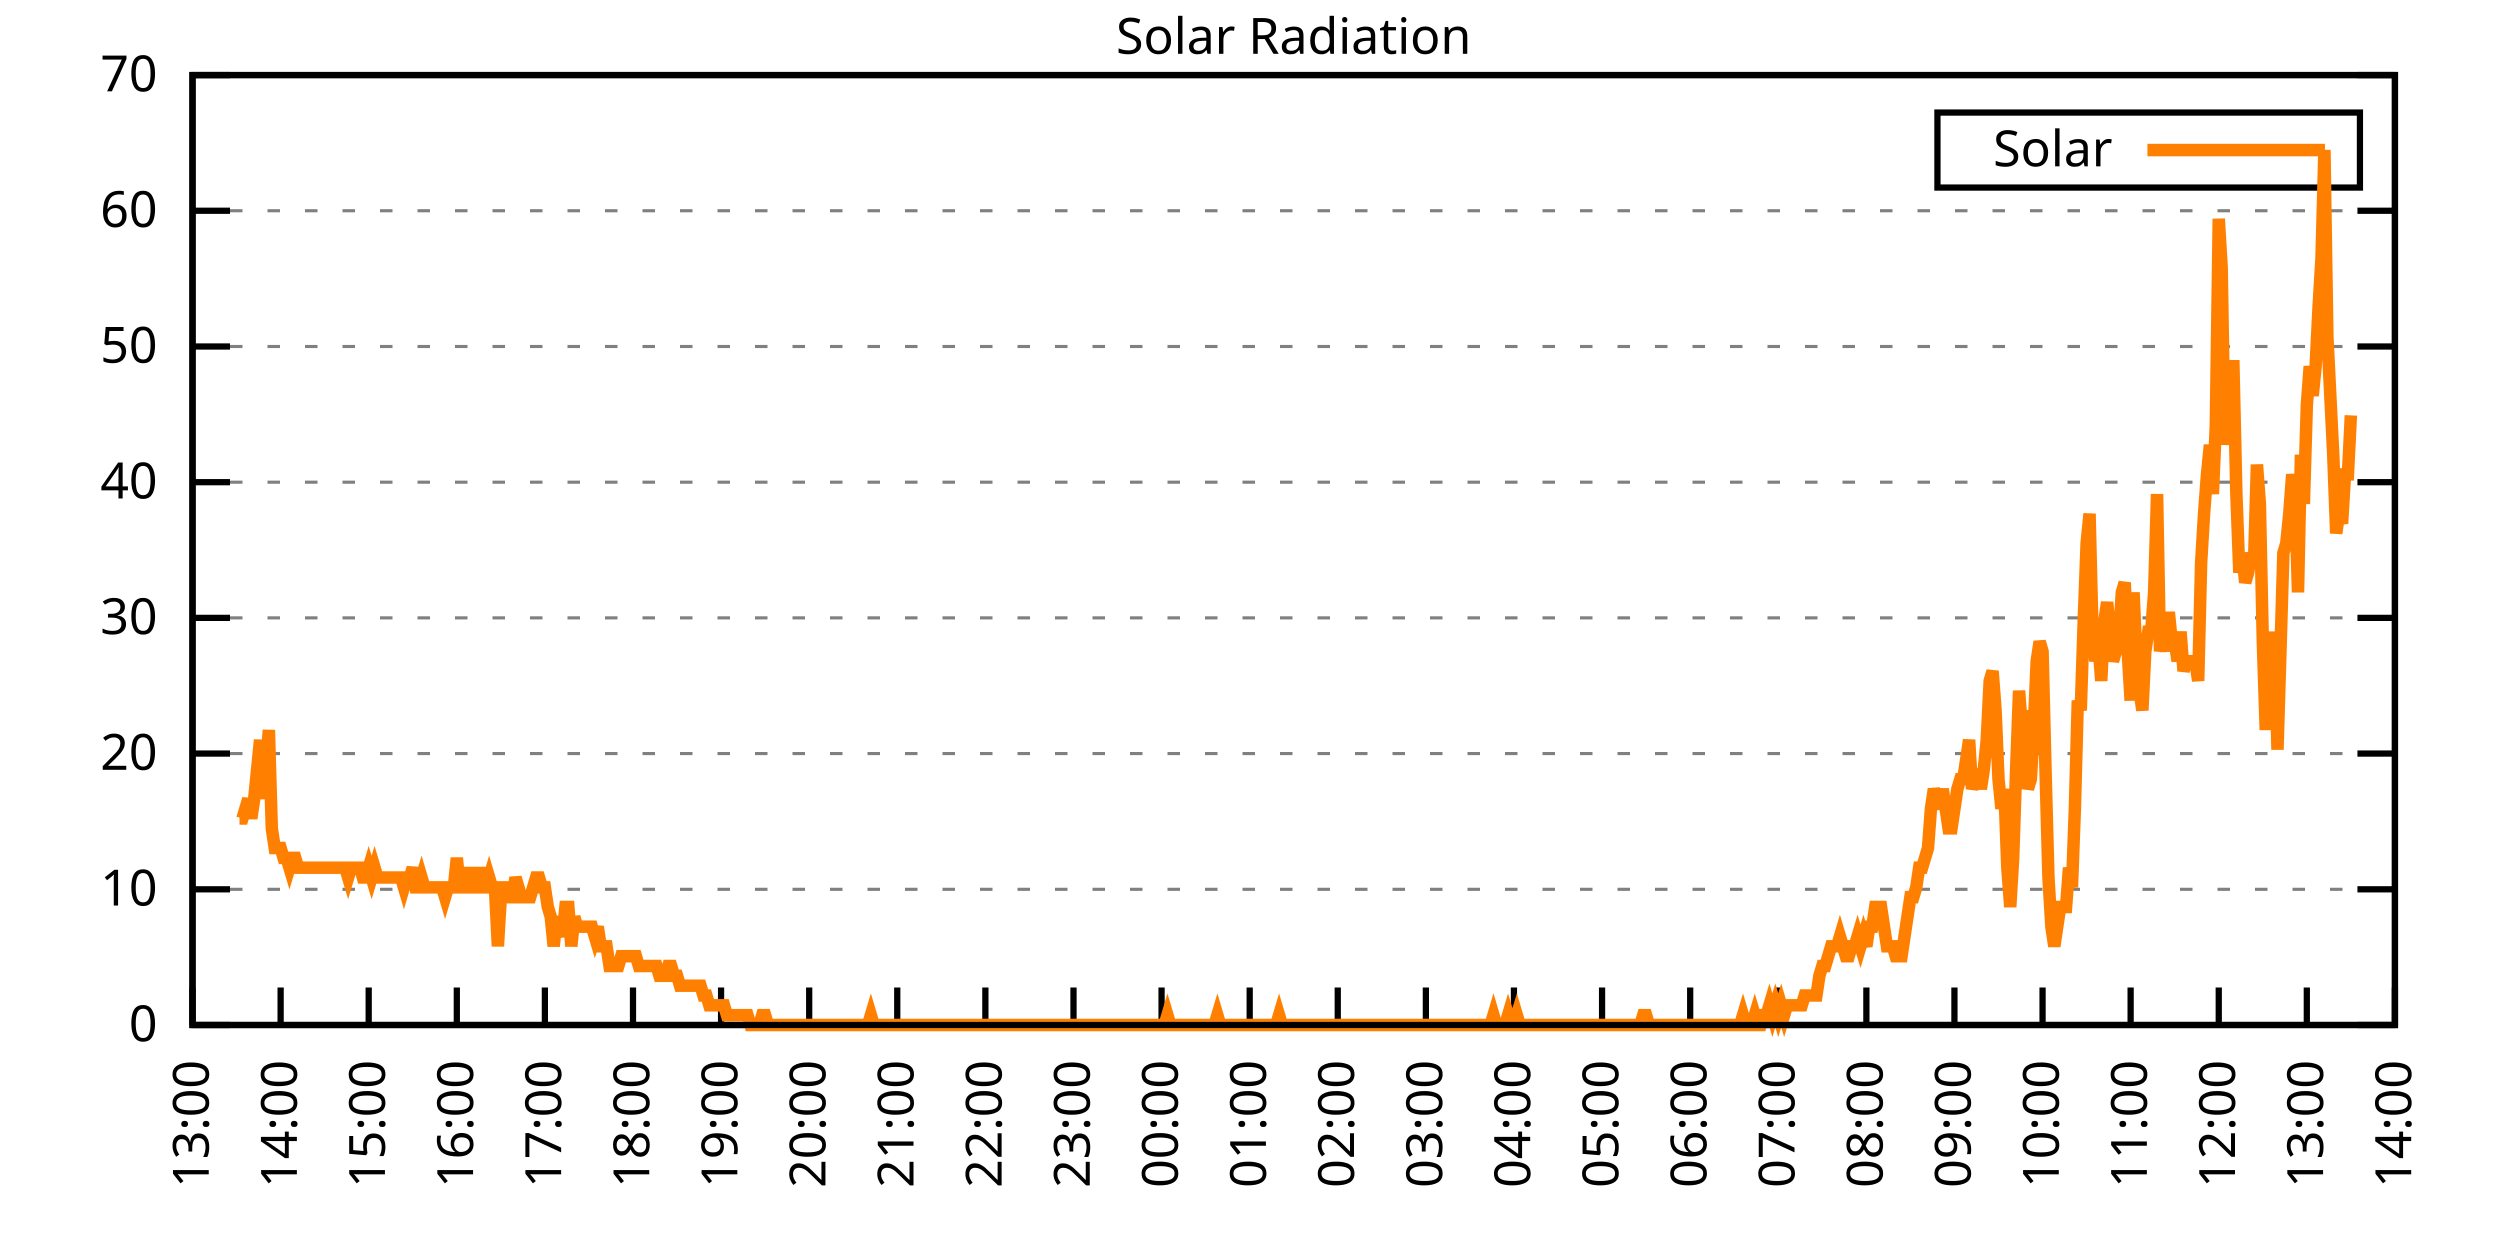
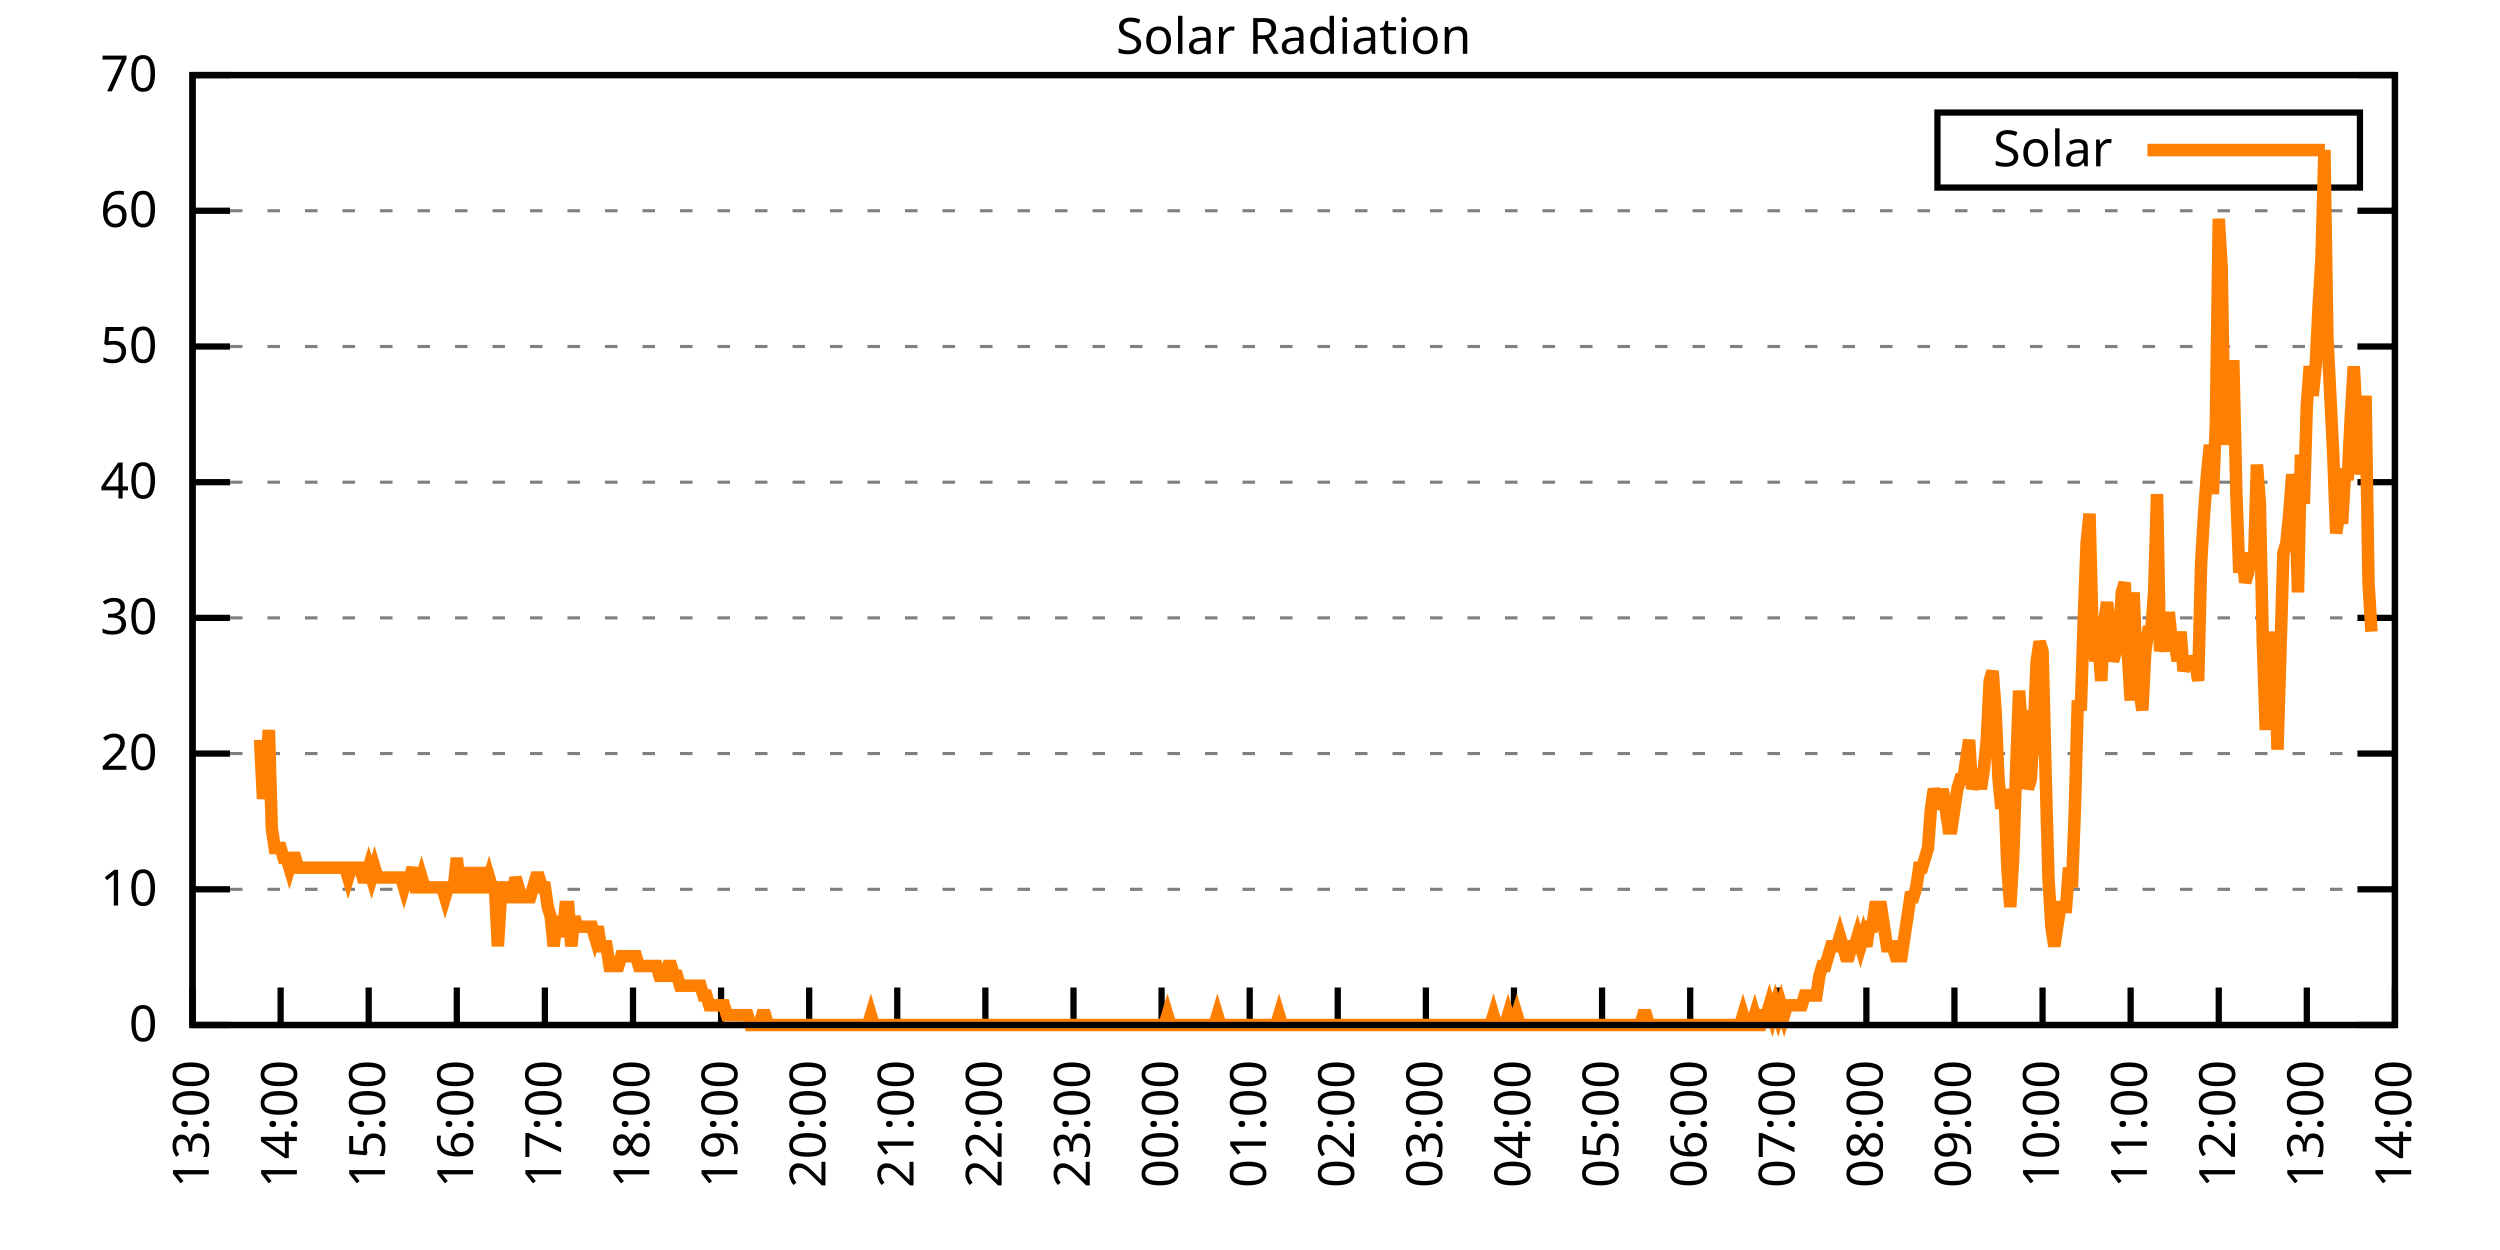
<svg xmlns="http://www.w3.org/2000/svg" xmlns:xlink="http://www.w3.org/1999/xlink" width="400" height="200" viewBox="0 0 400 200">
  <g id="gnuplot_canvas">
    <rect x="0" y="0" width="400" height="200" fill="none" />
    <defs>
      <circle id="gpDot" r="0.5" stroke-width="0.5" stroke="currentColor" />
      <path id="gpPt0" stroke-width="0.333" stroke="currentColor" d="M-1,0 h2 M0,-1 v2" />
      <path id="gpPt1" stroke-width="0.333" stroke="currentColor" d="M-1,-1 L1,1 M1,-1 L-1,1" />
      <path id="gpPt2" stroke-width="0.333" stroke="currentColor" d="M-1,0 L1,0 M0,-1 L0,1 M-1,-1 L1,1 M-1,1 L1,-1" />
      <rect id="gpPt3" stroke-width="0.333" stroke="currentColor" x="-1" y="-1" width="2" height="2" />
      <rect id="gpPt4" stroke-width="0.333" stroke="currentColor" fill="currentColor" x="-1" y="-1" width="2" height="2" />
      <circle id="gpPt5" stroke-width="0.333" stroke="currentColor" cx="0" cy="0" r="1" />
      <use xlink:href="#gpPt5" id="gpPt6" fill="currentColor" stroke="none" />
      <path id="gpPt7" stroke-width="0.333" stroke="currentColor" d="M0,-1.33 L-1.33,0.67 L1.33,0.67 z" />
      <use xlink:href="#gpPt7" id="gpPt8" fill="currentColor" stroke="none" />
      <use xlink:href="#gpPt7" id="gpPt9" stroke="currentColor" transform="rotate(180)" />
      <use xlink:href="#gpPt9" id="gpPt10" fill="currentColor" stroke="none" />
      <use xlink:href="#gpPt3" id="gpPt11" stroke="currentColor" transform="rotate(45)" />
      <use xlink:href="#gpPt11" id="gpPt12" fill="currentColor" stroke="none" />
      <path id="gpPt13" stroke-width="0.333" stroke="currentColor" d="M0,1.330 L1.265,0.411 L0.782,-1.067 L-0.782,-1.076 L-1.265,0.411 z" />
      <use xlink:href="#gpPt13" id="gpPt14" fill="currentColor" stroke="none" />
      <filter id="textbox" filterUnits="objectBoundingBox" x="0" y="0" height="1" width="1">
        <feFlood flood-color="white" flood-opacity="1" result="bgnd" />
        <feComposite in="SourceGraphic" in2="bgnd" operator="atop" />
      </filter>
      <filter id="greybox" filterUnits="objectBoundingBox" x="0" y="0" height="1" width="1">
        <feFlood flood-color="lightgrey" flood-opacity="1" result="grey" />
        <feComposite in="SourceGraphic" in2="grey" operator="atop" />
      </filter>
    </defs>
    <g fill="none" color="white" stroke="currentColor" stroke-width="1.00" stroke-linecap="butt" stroke-linejoin="miter">
</g>
    <g fill="none" color="black" stroke="currentColor" stroke-width="1.00" stroke-linecap="butt" stroke-linejoin="miter">
      <g stroke="none" shape-rendering="crispEdges">
        <polygon fill="rgb(255, 255, 255)" points="30.80,164.00 383.18,164.00 383.18,12.02 30.80,12.02 " />
      </g>
    </g>
    <g fill="none" color="black" stroke="currentColor" stroke-width="1.00" stroke-linecap="butt" stroke-linejoin="miter">
</g>
    <g fill="none" color="black" stroke="black" stroke-width="0.50" stroke-linecap="butt" stroke-linejoin="miter">
</g>
    <g fill="none" color="gray" stroke="currentColor" stroke-width="0.50" stroke-linecap="butt" stroke-linejoin="miter">
      <path stroke="gray" stroke-dasharray="2,4" class="gridline" d="M30.80,164.00 L383.19,164.00  " />
    </g>
    <g fill="none" color="gray" stroke="gray" stroke-width="1.00" stroke-linecap="butt" stroke-linejoin="miter">
</g>
    <g fill="none" color="black" stroke="currentColor" stroke-width="1.00" stroke-linecap="butt" stroke-linejoin="miter">
      <path stroke="black" d="M30.80,164.00 L36.80,164.00 M383.19,164.00 L377.19,164.00  " />
      <g transform="translate(25.20,166.60)" stroke="none" fill="black" font-family="Sans" font-size="8.00" text-anchor="end">
        <text>
          <tspan font-family="Sans"> 0</tspan>
        </text>
      </g>
    </g>
    <g fill="none" color="black" stroke="currentColor" stroke-width="1.00" stroke-linecap="butt" stroke-linejoin="miter">
</g>
    <g fill="none" color="black" stroke="black" stroke-width="0.50" stroke-linecap="butt" stroke-linejoin="miter">
</g>
    <g fill="none" color="gray" stroke="currentColor" stroke-width="0.50" stroke-linecap="butt" stroke-linejoin="miter">
      <path stroke="gray" stroke-dasharray="2,4" class="gridline" d="M30.80,142.29 L383.19,142.29  " />
    </g>
    <g fill="none" color="gray" stroke="gray" stroke-width="1.00" stroke-linecap="butt" stroke-linejoin="miter">
</g>
    <g fill="none" color="black" stroke="currentColor" stroke-width="1.00" stroke-linecap="butt" stroke-linejoin="miter">
      <path stroke="black" d="M30.80,142.29 L36.80,142.29 M383.19,142.29 L377.19,142.29  " />
      <g transform="translate(25.20,144.89)" stroke="none" fill="black" font-family="Sans" font-size="8.00" text-anchor="end">
        <text>
          <tspan font-family="Sans"> 10</tspan>
        </text>
      </g>
    </g>
    <g fill="none" color="black" stroke="currentColor" stroke-width="1.00" stroke-linecap="butt" stroke-linejoin="miter">
</g>
    <g fill="none" color="black" stroke="black" stroke-width="0.50" stroke-linecap="butt" stroke-linejoin="miter">
</g>
    <g fill="none" color="gray" stroke="currentColor" stroke-width="0.50" stroke-linecap="butt" stroke-linejoin="miter">
      <path stroke="gray" stroke-dasharray="2,4" class="gridline" d="M30.80,120.57 L383.19,120.57  " />
    </g>
    <g fill="none" color="gray" stroke="gray" stroke-width="1.00" stroke-linecap="butt" stroke-linejoin="miter">
</g>
    <g fill="none" color="black" stroke="currentColor" stroke-width="1.00" stroke-linecap="butt" stroke-linejoin="miter">
      <path stroke="black" d="M30.80,120.57 L36.80,120.57 M383.19,120.57 L377.19,120.57  " />
      <g transform="translate(25.20,123.17)" stroke="none" fill="black" font-family="Sans" font-size="8.00" text-anchor="end">
        <text>
          <tspan font-family="Sans"> 20</tspan>
        </text>
      </g>
    </g>
    <g fill="none" color="black" stroke="currentColor" stroke-width="1.00" stroke-linecap="butt" stroke-linejoin="miter">
</g>
    <g fill="none" color="black" stroke="black" stroke-width="0.50" stroke-linecap="butt" stroke-linejoin="miter">
</g>
    <g fill="none" color="gray" stroke="currentColor" stroke-width="0.50" stroke-linecap="butt" stroke-linejoin="miter">
      <path stroke="gray" stroke-dasharray="2,4" class="gridline" d="M30.80,98.86 L383.19,98.86  " />
    </g>
    <g fill="none" color="gray" stroke="gray" stroke-width="1.00" stroke-linecap="butt" stroke-linejoin="miter">
</g>
    <g fill="none" color="black" stroke="currentColor" stroke-width="1.00" stroke-linecap="butt" stroke-linejoin="miter">
      <path stroke="black" d="M30.80,98.86 L36.80,98.86 M383.19,98.86 L377.19,98.86  " />
      <g transform="translate(25.20,101.46)" stroke="none" fill="black" font-family="Sans" font-size="8.00" text-anchor="end">
        <text>
          <tspan font-family="Sans"> 30</tspan>
        </text>
      </g>
    </g>
    <g fill="none" color="black" stroke="currentColor" stroke-width="1.00" stroke-linecap="butt" stroke-linejoin="miter">
</g>
    <g fill="none" color="black" stroke="black" stroke-width="0.50" stroke-linecap="butt" stroke-linejoin="miter">
</g>
    <g fill="none" color="gray" stroke="currentColor" stroke-width="0.50" stroke-linecap="butt" stroke-linejoin="miter">
      <path stroke="gray" stroke-dasharray="2,4" class="gridline" d="M30.80,77.15 L383.19,77.15  " />
    </g>
    <g fill="none" color="gray" stroke="gray" stroke-width="1.00" stroke-linecap="butt" stroke-linejoin="miter">
</g>
    <g fill="none" color="black" stroke="currentColor" stroke-width="1.00" stroke-linecap="butt" stroke-linejoin="miter">
      <path stroke="black" d="M30.80,77.15 L36.80,77.15 M383.19,77.15 L377.19,77.15  " />
      <g transform="translate(25.20,79.75)" stroke="none" fill="black" font-family="Sans" font-size="8.00" text-anchor="end">
        <text>
          <tspan font-family="Sans"> 40</tspan>
        </text>
      </g>
    </g>
    <g fill="none" color="black" stroke="currentColor" stroke-width="1.00" stroke-linecap="butt" stroke-linejoin="miter">
</g>
    <g fill="none" color="black" stroke="black" stroke-width="0.50" stroke-linecap="butt" stroke-linejoin="miter">
</g>
    <g fill="none" color="gray" stroke="currentColor" stroke-width="0.50" stroke-linecap="butt" stroke-linejoin="miter">
      <path stroke="gray" stroke-dasharray="2,4" class="gridline" d="M30.80,55.44 L383.19,55.44  " />
    </g>
    <g fill="none" color="gray" stroke="gray" stroke-width="1.00" stroke-linecap="butt" stroke-linejoin="miter">
</g>
    <g fill="none" color="black" stroke="currentColor" stroke-width="1.00" stroke-linecap="butt" stroke-linejoin="miter">
      <path stroke="black" d="M30.80,55.44 L36.80,55.44 M383.19,55.44 L377.19,55.44  " />
      <g transform="translate(25.20,58.04)" stroke="none" fill="black" font-family="Sans" font-size="8.00" text-anchor="end">
        <text>
          <tspan font-family="Sans"> 50</tspan>
        </text>
      </g>
    </g>
    <g fill="none" color="black" stroke="currentColor" stroke-width="1.00" stroke-linecap="butt" stroke-linejoin="miter">
</g>
    <g fill="none" color="black" stroke="black" stroke-width="0.50" stroke-linecap="butt" stroke-linejoin="miter">
</g>
    <g fill="none" color="gray" stroke="currentColor" stroke-width="0.50" stroke-linecap="butt" stroke-linejoin="miter">
      <path stroke="gray" stroke-dasharray="2,4" class="gridline" d="M30.80,33.72 L383.19,33.72  " />
    </g>
    <g fill="none" color="gray" stroke="gray" stroke-width="1.00" stroke-linecap="butt" stroke-linejoin="miter">
</g>
    <g fill="none" color="black" stroke="currentColor" stroke-width="1.00" stroke-linecap="butt" stroke-linejoin="miter">
      <path stroke="black" d="M30.80,33.72 L36.80,33.72 M383.19,33.72 L377.19,33.72  " />
      <g transform="translate(25.20,36.32)" stroke="none" fill="black" font-family="Sans" font-size="8.00" text-anchor="end">
        <text>
          <tspan font-family="Sans"> 60</tspan>
        </text>
      </g>
    </g>
    <g fill="none" color="black" stroke="currentColor" stroke-width="1.00" stroke-linecap="butt" stroke-linejoin="miter">
</g>
    <g fill="none" color="black" stroke="black" stroke-width="0.50" stroke-linecap="butt" stroke-linejoin="miter">
</g>
    <g fill="none" color="gray" stroke="currentColor" stroke-width="0.50" stroke-linecap="butt" stroke-linejoin="miter">
      <path stroke="gray" stroke-dasharray="2,4" class="gridline" d="M30.80,12.01 L383.19,12.01  " />
    </g>
    <g fill="none" color="gray" stroke="gray" stroke-width="1.00" stroke-linecap="butt" stroke-linejoin="miter">
</g>
    <g fill="none" color="black" stroke="currentColor" stroke-width="1.00" stroke-linecap="butt" stroke-linejoin="miter">
      <path stroke="black" d="M30.80,12.01 L36.80,12.01 M383.19,12.01 L377.19,12.01  " />
      <g transform="translate(25.20,14.61)" stroke="none" fill="black" font-family="Sans" font-size="8.00" text-anchor="end">
        <text>
          <tspan font-family="Sans"> 70</tspan>
        </text>
      </g>
    </g>
    <g fill="none" color="black" stroke="currentColor" stroke-width="1.00" stroke-linecap="butt" stroke-linejoin="miter">
      <path stroke="black" d="M30.80,164.00 L30.80,158.00  " />
      <g transform="translate(33.40,169.60) rotate(270.00)" stroke="none" fill="black" font-family="Sans" font-size="8.00" text-anchor="end">
        <text>
          <tspan font-family="Sans">13:00</tspan>
        </text>
      </g>
    </g>
    <g fill="none" color="black" stroke="currentColor" stroke-width="1.00" stroke-linecap="butt" stroke-linejoin="miter">
      <path stroke="black" d="M44.90,164.00 L44.90,158.00  " />
      <g transform="translate(47.50,169.60) rotate(270.00)" stroke="none" fill="black" font-family="Sans" font-size="8.00" text-anchor="end">
        <text>
          <tspan font-family="Sans">14:00</tspan>
        </text>
      </g>
    </g>
    <g fill="none" color="black" stroke="currentColor" stroke-width="1.00" stroke-linecap="butt" stroke-linejoin="miter">
      <path stroke="black" d="M58.99,164.00 L58.99,158.00  " />
      <g transform="translate(61.59,169.60) rotate(270.00)" stroke="none" fill="black" font-family="Sans" font-size="8.00" text-anchor="end">
        <text>
          <tspan font-family="Sans">15:00</tspan>
        </text>
      </g>
    </g>
    <g fill="none" color="black" stroke="currentColor" stroke-width="1.00" stroke-linecap="butt" stroke-linejoin="miter">
      <path stroke="black" d="M73.09,164.00 L73.09,158.00  " />
      <g transform="translate(75.69,169.60) rotate(270.00)" stroke="none" fill="black" font-family="Sans" font-size="8.00" text-anchor="end">
        <text>
          <tspan font-family="Sans">16:00</tspan>
        </text>
      </g>
    </g>
    <g fill="none" color="black" stroke="currentColor" stroke-width="1.00" stroke-linecap="butt" stroke-linejoin="miter">
      <path stroke="black" d="M87.18,164.00 L87.18,158.00  " />
      <g transform="translate(89.78,169.60) rotate(270.00)" stroke="none" fill="black" font-family="Sans" font-size="8.00" text-anchor="end">
        <text>
          <tspan font-family="Sans">17:00</tspan>
        </text>
      </g>
    </g>
    <g fill="none" color="black" stroke="currentColor" stroke-width="1.00" stroke-linecap="butt" stroke-linejoin="miter">
      <path stroke="black" d="M101.28,164.00 L101.28,158.00  " />
      <g transform="translate(103.88,169.60) rotate(270.00)" stroke="none" fill="black" font-family="Sans" font-size="8.00" text-anchor="end">
        <text>
          <tspan font-family="Sans">18:00</tspan>
        </text>
      </g>
    </g>
    <g fill="none" color="black" stroke="currentColor" stroke-width="1.00" stroke-linecap="butt" stroke-linejoin="miter">
      <path stroke="black" d="M115.37,164.00 L115.37,158.00  " />
      <g transform="translate(117.97,169.60) rotate(270.00)" stroke="none" fill="black" font-family="Sans" font-size="8.00" text-anchor="end">
        <text>
          <tspan font-family="Sans">19:00</tspan>
        </text>
      </g>
    </g>
    <g fill="none" color="black" stroke="currentColor" stroke-width="1.00" stroke-linecap="butt" stroke-linejoin="miter">
      <path stroke="black" d="M129.47,164.00 L129.47,158.00  " />
      <g transform="translate(132.07,169.60) rotate(270.00)" stroke="none" fill="black" font-family="Sans" font-size="8.00" text-anchor="end">
        <text>
          <tspan font-family="Sans">20:00</tspan>
        </text>
      </g>
    </g>
    <g fill="none" color="black" stroke="currentColor" stroke-width="1.00" stroke-linecap="butt" stroke-linejoin="miter">
      <path stroke="black" d="M143.56,164.00 L143.56,158.00  " />
      <g transform="translate(146.16,169.60) rotate(270.00)" stroke="none" fill="black" font-family="Sans" font-size="8.00" text-anchor="end">
        <text>
          <tspan font-family="Sans">21:00</tspan>
        </text>
      </g>
    </g>
    <g fill="none" color="black" stroke="currentColor" stroke-width="1.00" stroke-linecap="butt" stroke-linejoin="miter">
      <path stroke="black" d="M157.66,164.00 L157.66,158.00  " />
      <g transform="translate(160.26,169.60) rotate(270.00)" stroke="none" fill="black" font-family="Sans" font-size="8.00" text-anchor="end">
        <text>
          <tspan font-family="Sans">22:00</tspan>
        </text>
      </g>
    </g>
    <g fill="none" color="black" stroke="currentColor" stroke-width="1.00" stroke-linecap="butt" stroke-linejoin="miter">
      <path stroke="black" d="M171.76,164.00 L171.76,158.00  " />
      <g transform="translate(174.36,169.60) rotate(270.00)" stroke="none" fill="black" font-family="Sans" font-size="8.00" text-anchor="end">
        <text>
          <tspan font-family="Sans">23:00</tspan>
        </text>
      </g>
    </g>
    <g fill="none" color="black" stroke="currentColor" stroke-width="1.00" stroke-linecap="butt" stroke-linejoin="miter">
      <path stroke="black" d="M185.85,164.00 L185.85,158.00  " />
      <g transform="translate(188.45,169.60) rotate(270.00)" stroke="none" fill="black" font-family="Sans" font-size="8.00" text-anchor="end">
        <text>
          <tspan font-family="Sans">00:00</tspan>
        </text>
      </g>
    </g>
    <g fill="none" color="black" stroke="currentColor" stroke-width="1.00" stroke-linecap="butt" stroke-linejoin="miter">
      <path stroke="black" d="M199.95,164.00 L199.95,158.00  " />
      <g transform="translate(202.55,169.60) rotate(270.00)" stroke="none" fill="black" font-family="Sans" font-size="8.00" text-anchor="end">
        <text>
          <tspan font-family="Sans">01:00</tspan>
        </text>
      </g>
    </g>
    <g fill="none" color="black" stroke="currentColor" stroke-width="1.00" stroke-linecap="butt" stroke-linejoin="miter">
      <path stroke="black" d="M214.04,164.00 L214.04,158.00  " />
      <g transform="translate(216.64,169.60) rotate(270.00)" stroke="none" fill="black" font-family="Sans" font-size="8.00" text-anchor="end">
        <text>
          <tspan font-family="Sans">02:00</tspan>
        </text>
      </g>
    </g>
    <g fill="none" color="black" stroke="currentColor" stroke-width="1.00" stroke-linecap="butt" stroke-linejoin="miter">
      <path stroke="black" d="M228.14,164.00 L228.14,158.00  " />
      <g transform="translate(230.74,169.60) rotate(270.00)" stroke="none" fill="black" font-family="Sans" font-size="8.00" text-anchor="end">
        <text>
          <tspan font-family="Sans">03:00</tspan>
        </text>
      </g>
    </g>
    <g fill="none" color="black" stroke="currentColor" stroke-width="1.00" stroke-linecap="butt" stroke-linejoin="miter">
      <path stroke="black" d="M242.23,164.00 L242.23,158.00  " />
      <g transform="translate(244.83,169.60) rotate(270.00)" stroke="none" fill="black" font-family="Sans" font-size="8.00" text-anchor="end">
        <text>
          <tspan font-family="Sans">04:00</tspan>
        </text>
      </g>
    </g>
    <g fill="none" color="black" stroke="currentColor" stroke-width="1.00" stroke-linecap="butt" stroke-linejoin="miter">
      <path stroke="black" d="M256.33,164.00 L256.33,158.00  " />
      <g transform="translate(258.93,169.60) rotate(270.00)" stroke="none" fill="black" font-family="Sans" font-size="8.00" text-anchor="end">
        <text>
          <tspan font-family="Sans">05:00</tspan>
        </text>
      </g>
    </g>
    <g fill="none" color="black" stroke="currentColor" stroke-width="1.00" stroke-linecap="butt" stroke-linejoin="miter">
      <path stroke="black" d="M270.43,164.00 L270.43,158.00  " />
      <g transform="translate(273.03,169.60) rotate(270.00)" stroke="none" fill="black" font-family="Sans" font-size="8.00" text-anchor="end">
        <text>
          <tspan font-family="Sans">06:00</tspan>
        </text>
      </g>
    </g>
    <g fill="none" color="black" stroke="currentColor" stroke-width="1.00" stroke-linecap="butt" stroke-linejoin="miter">
      <path stroke="black" d="M284.52,164.00 L284.52,158.00  " />
      <g transform="translate(287.12,169.60) rotate(270.00)" stroke="none" fill="black" font-family="Sans" font-size="8.00" text-anchor="end">
        <text>
          <tspan font-family="Sans">07:00</tspan>
        </text>
      </g>
    </g>
    <g fill="none" color="black" stroke="currentColor" stroke-width="1.00" stroke-linecap="butt" stroke-linejoin="miter">
      <path stroke="black" d="M298.62,164.00 L298.62,158.00  " />
      <g transform="translate(301.22,169.60) rotate(270.00)" stroke="none" fill="black" font-family="Sans" font-size="8.00" text-anchor="end">
        <text>
          <tspan font-family="Sans">08:00</tspan>
        </text>
      </g>
    </g>
    <g fill="none" color="black" stroke="currentColor" stroke-width="1.00" stroke-linecap="butt" stroke-linejoin="miter">
      <path stroke="black" d="M312.71,164.00 L312.71,158.00  " />
      <g transform="translate(315.31,169.60) rotate(270.00)" stroke="none" fill="black" font-family="Sans" font-size="8.00" text-anchor="end">
        <text>
          <tspan font-family="Sans">09:00</tspan>
        </text>
      </g>
    </g>
    <g fill="none" color="black" stroke="currentColor" stroke-width="1.00" stroke-linecap="butt" stroke-linejoin="miter">
      <path stroke="black" d="M326.81,164.00 L326.81,158.00  " />
      <g transform="translate(329.41,169.60) rotate(270.00)" stroke="none" fill="black" font-family="Sans" font-size="8.00" text-anchor="end">
        <text>
          <tspan font-family="Sans">10:00</tspan>
        </text>
      </g>
    </g>
    <g fill="none" color="black" stroke="currentColor" stroke-width="1.00" stroke-linecap="butt" stroke-linejoin="miter">
      <path stroke="black" d="M340.90,164.00 L340.90,158.00  " />
      <g transform="translate(343.50,169.60) rotate(270.00)" stroke="none" fill="black" font-family="Sans" font-size="8.00" text-anchor="end">
        <text>
          <tspan font-family="Sans">11:00</tspan>
        </text>
      </g>
    </g>
    <g fill="none" color="black" stroke="currentColor" stroke-width="1.00" stroke-linecap="butt" stroke-linejoin="miter">
      <path stroke="black" d="M355.00,164.00 L355.00,158.00  " />
      <g transform="translate(357.60,169.60) rotate(270.00)" stroke="none" fill="black" font-family="Sans" font-size="8.00" text-anchor="end">
        <text>
          <tspan font-family="Sans">12:00</tspan>
        </text>
      </g>
    </g>
    <g fill="none" color="black" stroke="currentColor" stroke-width="1.00" stroke-linecap="butt" stroke-linejoin="miter">
      <path stroke="black" d="M369.09,164.00 L369.09,158.00  " />
      <g transform="translate(371.69,169.60) rotate(270.00)" stroke="none" fill="black" font-family="Sans" font-size="8.00" text-anchor="end">
        <text>
          <tspan font-family="Sans">13:00</tspan>
        </text>
      </g>
    </g>
    <g fill="none" color="black" stroke="currentColor" stroke-width="1.00" stroke-linecap="butt" stroke-linejoin="miter">
      <path stroke="black" d="M383.19,164.00 L383.19,158.00  " />
      <g transform="translate(385.79,169.60) rotate(270.00)" stroke="none" fill="black" font-family="Sans" font-size="8.00" text-anchor="end">
        <text>
          <tspan font-family="Sans">14:00</tspan>
        </text>
      </g>
    </g>
    <g fill="none" color="black" stroke="currentColor" stroke-width="1.00" stroke-linecap="butt" stroke-linejoin="miter">
</g>
    <g fill="none" color="black" stroke="currentColor" stroke-width="1.00" stroke-linecap="butt" stroke-linejoin="miter">
      <path stroke="black" d="M30.80,12.01 L30.80,164.00 L383.19,164.00 L383.19,12.01 L30.80,12.01 Z  " />
    </g>
    <g fill="none" color="black" stroke="currentColor" stroke-width="1.00" stroke-linecap="butt" stroke-linejoin="miter">
</g>
    <g fill="none" color="black" stroke="currentColor" stroke-width="1.00" stroke-linecap="butt" stroke-linejoin="miter">
      <path stroke="black" d="M309.99,30.01 L309.99,18.01 L377.59,18.01 L377.59,30.01 L309.99,30.01 Z  " />
    </g>
    <g id="Solar_Radiation_plot_1">
      <g fill="none" color="white" stroke="black" stroke-width="2.00" stroke-linecap="butt" stroke-linejoin="miter">
</g>
      <g fill="none" color="black" stroke="currentColor" stroke-width="2.00" stroke-linecap="butt" stroke-linejoin="miter">
        <g transform="translate(337.99,26.61)" stroke="none" fill="black" font-family="Sans" font-size="8.00" text-anchor="end">
          <text>
            <tspan font-family="Sans">Solar</tspan>
          </text>
        </g>
      </g>
      <g fill="none" color="black" stroke="currentColor" stroke-width="2.00" stroke-linecap="butt" stroke-linejoin="miter">
-         <path stroke="rgb(255, 127,   0)" d="M343.59,24.01 L371.99,24.01 M38.32,130.96 L38.79,130.96 L39.26,129.39 L39.73,127.82 L40.20,130.96 L40.67,127.82   L41.14,123.10 L41.61,118.38 L42.08,127.82 L42.55,123.10 L43.02,116.80 L43.49,132.54 L43.96,135.68 L44.43,135.68   L44.90,135.68 L45.37,137.26 L45.84,137.26 L46.31,138.83 L46.78,137.26 L47.24,137.26 L47.71,138.83 L48.18,138.83   L48.65,138.83 L49.12,138.83 L49.59,138.83 L50.06,138.83 L50.53,138.83 L51.00,138.83 L51.47,138.83 L51.94,138.83   L52.41,138.83 L52.88,138.83 L53.35,138.83 L53.82,138.83 L54.29,138.83 L54.76,138.83 L55.23,138.83 L55.70,140.40   L56.17,138.83 L56.64,138.83 L57.11,138.83 L57.58,138.83 L58.05,140.40 L58.52,140.40 L58.99,138.83 L59.46,140.40   L59.93,138.83 L60.40,140.40 L60.87,140.40 L61.34,140.40 L61.81,140.40 L62.28,140.40 L62.75,140.40 L63.22,140.40   L63.69,140.40 L64.16,140.40 L64.63,141.98 L65.10,140.40 L65.57,140.40 L66.04,138.83 L66.51,141.98 L66.98,141.98   L67.45,140.40 L67.92,141.98 L68.39,141.98 L68.86,141.98 L69.33,141.98 L69.80,141.98 L70.27,141.98 L70.74,141.98   L71.21,143.55 L71.68,141.98 L72.15,141.98 L72.62,141.98 L73.09,137.26 L73.56,141.98 L74.03,141.98 L74.50,141.98   L74.97,138.83 L75.44,141.98 L75.91,141.98 L76.38,141.98 L76.85,138.83 L77.32,141.98 L77.79,141.98 L78.26,140.40   L78.73,141.98 L79.19,141.98 L79.66,151.41 L80.13,143.55 L80.60,141.98 L81.07,141.98 L81.54,143.55 L82.01,143.55   L82.48,140.40 L82.95,141.98 L83.42,143.55 L83.89,143.55 L84.36,143.55 L84.83,143.55 L85.30,141.98 L85.77,140.40   L86.24,140.40 L86.71,141.98 L87.18,141.98 L87.65,145.12 L88.12,146.70 L88.59,151.41 L89.06,146.70 L89.53,148.27   L90.00,149.84 L90.47,145.12 L90.94,145.12 L91.41,151.41 L91.88,146.70 L92.35,148.27 L92.82,148.27 L93.29,148.27   L93.76,148.27 L94.23,148.27 L94.70,148.27 L95.17,149.84 L95.64,148.27 L96.11,151.41 L96.58,151.41 L97.05,151.41   L97.52,154.56 L97.99,154.56 L98.46,154.56 L98.93,154.56 L99.40,152.99 L99.87,152.99 L100.34,152.99 L100.81,152.99   L101.28,152.99 L101.75,152.99 L102.22,154.56 L102.69,154.56 L103.16,154.56 L103.63,154.56 L104.10,154.56 L104.57,154.56   L105.04,154.56 L105.51,156.13 L105.98,156.13 L106.45,156.13 L106.92,154.56 L107.39,154.56 L107.86,156.13 L108.33,156.13   L108.80,157.71 L109.27,157.71 L109.74,157.71 L110.21,157.71 L110.68,157.71 L111.14,157.71 L111.61,157.71 L112.08,157.71   L112.55,159.28 L113.02,159.28 L113.49,160.85 L113.96,160.85 L114.43,160.85 L114.90,160.85 L115.37,160.85 L115.84,160.85   L116.31,162.43 L116.78,162.43 L117.25,162.43 L117.72,162.43 L118.19,162.43 L118.66,162.43 L119.13,162.43 L119.60,162.43   L120.07,164.00 L120.54,164.00 L121.01,164.00 L121.48,164.00 L121.95,162.43 L122.42,162.43 L122.89,164.00 L123.36,164.00   L123.83,164.00 L124.30,164.00 L124.77,164.00 L125.24,164.00 L125.71,164.00 L126.18,164.00 L126.65,164.00 L127.12,164.00   L127.59,164.00 L128.06,164.00 L128.53,164.00 L129.00,164.00 L129.47,164.00 L129.94,164.00 L130.41,164.00 L130.88,164.00   L131.35,164.00 L131.82,164.00 L132.29,164.00 L132.76,164.00 L133.23,164.00 L133.70,164.00 L134.17,164.00 L134.64,164.00   L135.11,164.00 L135.58,164.00 L136.05,164.00 L136.52,164.00 L136.99,164.00 L137.46,164.00 L137.93,164.00 L138.40,164.00   L138.87,164.00 L139.34,162.43 L139.81,164.00 L140.28,164.00 L140.75,164.00 L141.22,164.00 L141.69,164.00 L142.16,164.00   L142.63,164.00 L143.09,164.00 L143.56,164.00 L144.03,164.00 L144.50,164.00 L144.97,164.00 L145.44,164.00 L145.91,164.00   L146.38,164.00 L146.85,164.00 L147.32,164.00 L147.79,164.00 L148.26,164.00 L148.73,164.00 L149.20,164.00 L149.67,164.00   L150.14,164.00 L150.61,164.00 L151.08,164.00 L151.55,164.00 L152.02,164.00 L152.49,164.00 L152.96,164.00 L153.43,164.00   L153.90,164.00 L154.37,164.00 L154.84,164.00 L155.31,164.00 L155.78,164.00 L156.25,164.00 L156.72,164.00 L157.19,164.00   L157.66,164.00 L158.13,164.00 L158.60,164.00 L159.07,164.00 L159.54,164.00 L160.01,164.00 L160.48,164.00 L160.95,164.00   L161.42,164.00 L161.89,164.00 L162.36,164.00 L162.83,164.00 L163.30,164.00 L163.77,164.00 L164.24,164.00 L164.71,164.00   L165.18,164.00 L165.65,164.00 L166.12,164.00 L166.59,164.00 L167.06,164.00 L167.53,164.00 L168.00,164.00 L168.47,164.00   L168.94,164.00 L169.41,164.00 L169.88,164.00 L170.35,164.00 L170.82,164.00 L171.29,164.00 L171.76,164.00 L172.23,164.00   L172.70,164.00 L173.17,164.00 L173.64,164.00 L174.11,164.00 L174.58,164.00 L175.04,164.00 L175.51,164.00 L175.98,164.00   L176.45,164.00 L176.92,164.00 L177.39,164.00 L177.86,164.00 L178.33,164.00 L178.80,164.00 L179.27,164.00 L179.74,164.00   L180.21,164.00 L180.68,164.00 L181.15,164.00 L181.62,164.00 L182.09,164.00 L182.56,164.00 L183.03,164.00 L183.50,164.00   L183.97,164.00 L184.44,164.00 L184.91,164.00 L185.38,164.00 L185.85,164.00 L186.32,164.00 L186.79,162.43 L187.26,164.00   L187.73,164.00 L188.20,164.00 L188.67,164.00 L189.14,164.00 L189.61,164.00 L190.08,164.00 L190.55,164.00 L191.02,164.00   L191.49,164.00 L191.96,164.00 L192.43,164.00 L192.90,164.00 L193.37,164.00 L193.84,164.00 L194.31,164.00 L194.78,162.43   L195.25,164.00 L195.72,164.00 L196.19,164.00 L196.66,164.00 L197.13,164.00 L197.60,164.00 L198.07,164.00 L198.54,164.00   L199.01,164.00 L199.48,164.00 L199.95,164.00 L200.42,164.00 L200.89,164.00 L201.36,164.00 L201.83,164.00 L202.30,164.00   L202.77,164.00 L203.24,164.00 L203.71,164.00 L204.18,164.00 L204.65,162.43 L205.12,164.00 L205.59,164.00 L206.06,164.00   L206.53,164.00 L207.00,164.00 L207.46,164.00 L207.93,164.00 L208.40,164.00 L208.87,164.00 L209.34,164.00 L209.81,164.00   L210.28,164.00 L210.75,164.00 L211.22,164.00 L211.69,164.00 L212.16,164.00 L212.63,164.00 L213.10,164.00 L213.57,164.00   L214.04,164.00 L214.51,164.00 L214.98,164.00 L215.45,164.00 L215.92,164.00 L216.39,164.00 L216.86,164.00 L217.33,164.00   L217.80,164.00 L218.27,164.00 L218.74,164.00 L219.21,164.00 L219.68,164.00 L220.15,164.00 L220.62,164.00 L221.09,164.00   L221.56,164.00 L222.03,164.00 L222.50,164.00 L222.97,164.00 L223.44,164.00 L223.91,164.00 L224.38,164.00 L224.85,164.00   L225.32,164.00 L225.79,164.00 L226.26,164.00 L226.73,164.00 L227.20,164.00 L227.67,164.00 L228.14,164.00 L228.61,164.00   L229.08,164.00 L229.55,164.00 L230.02,164.00 L230.49,164.00 L230.96,164.00 L231.43,164.00 L231.90,164.00 L232.37,164.00   L232.84,164.00 L233.31,164.00 L233.78,164.00 L234.25,164.00 L234.72,164.00 L235.19,164.00 L235.66,164.00 L236.13,164.00   L236.60,164.00 L237.07,164.00 L237.54,164.00 L238.01,164.00 L238.48,164.00 L238.95,162.43 L239.41,164.00 L239.88,164.00   L240.35,164.00 L240.82,164.00 L241.29,162.43 L241.76,164.00 L242.23,164.00 L242.70,162.43 L243.17,164.00 L243.64,164.00   L244.11,164.00 L244.58,164.00 L245.05,164.00 L245.52,164.00 L245.99,164.00 L246.46,164.00 L246.93,164.00 L247.40,164.00   L247.87,164.00 L248.34,164.00 L248.81,164.00 L249.28,164.00 L249.75,164.00 L250.22,164.00 L250.69,164.00 L251.16,164.00   L251.63,164.00 L252.10,164.00 L252.57,164.00 L253.04,164.00 L253.51,164.00 L253.98,164.00 L254.45,164.00 L254.92,164.00   L255.39,164.00 L255.86,164.00 L256.33,164.00 L256.80,164.00 L257.27,164.00 L257.74,164.00 L258.21,164.00 L258.68,164.00   L259.15,164.00 L259.62,164.00 L260.09,164.00 L260.56,164.00 L261.03,164.00 L261.50,164.00 L261.97,164.00 L262.44,164.00   L262.91,162.43 L263.38,162.43 L263.85,164.00 L264.32,164.00 L264.79,164.00 L265.26,164.00 L265.73,164.00 L266.20,164.00   L266.67,164.00 L267.14,164.00 L267.61,164.00 L268.08,164.00 L268.55,164.00 L269.02,164.00 L269.49,164.00 L269.96,164.00   L270.43,164.00 L270.90,164.00 L271.36,164.00 L271.83,164.00 L272.30,164.00 L272.77,164.00 L273.24,164.00 L273.71,164.00   L274.18,164.00 L274.65,164.00 L275.12,164.00 L275.59,164.00 L276.06,164.00 L276.53,164.00 L277.00,164.00 L277.47,164.00   L277.94,164.00 L278.41,164.00 L278.88,162.43 L279.35,164.00 L279.82,164.00 L280.29,164.00 L280.76,162.43 L281.23,164.00   L281.70,164.00 L282.17,162.43 L282.64,162.43 L283.11,160.85 L283.58,162.43 L284.05,160.85 L284.52,162.43 L284.99,160.85   L285.46,162.43 L285.93,160.85 L286.40,160.85 L286.87,160.85 L287.34,160.85 L287.81,160.85 L288.28,160.85 L288.75,159.28   L289.22,159.28 L289.69,159.28 L290.16,159.28 L290.63,159.28 L291.10,156.13 L291.57,154.56 L292.04,154.56 L292.51,152.99   L292.98,151.41 L293.45,151.41 L293.92,151.41 L294.39,149.84 L294.86,151.41 L295.33,152.99 L295.80,152.99 L296.27,151.41   L296.74,151.41 L297.21,149.84 L297.68,151.41 L298.15,149.84 L298.62,151.41 L299.09,148.27 L299.56,148.27 L300.03,145.12   L300.50,145.12 L300.97,145.12 L301.44,148.27 L301.91,151.41 L302.38,151.41 L302.85,151.41 L303.31,152.99 L303.78,152.99   L304.25,152.99 L304.72,149.84 L305.19,146.70 L305.66,143.55 L306.13,143.55 L306.60,141.98 L307.07,138.83 L307.54,138.83   L308.01,137.26 L308.48,135.68 L308.95,129.39 L309.42,126.24 L309.89,127.82 L310.36,129.39 L310.83,126.24 L311.30,129.39   L311.77,132.54 L312.24,132.54 L312.71,129.39 L313.18,126.24 L313.65,124.67 L314.12,124.67 L314.59,121.52 L315.06,118.38   L315.53,126.24 L316.00,124.67 L316.47,123.10 L316.94,126.24 L317.41,123.10 L317.88,118.38 L318.35,108.94 L318.82,107.37   L319.29,113.66 L319.76,124.67 L320.23,129.39 L320.70,126.24 L321.17,138.83 L321.64,145.12 L322.11,137.26 L322.58,123.10   L323.05,110.51 L323.52,116.80 L323.99,113.66 L324.46,126.24 L324.93,124.67 L325.40,116.80 L325.87,105.79 L326.34,102.65   L326.81,104.22 L327.28,123.10 L327.75,140.40 L328.22,148.27 L328.69,151.41 L329.16,148.27 L329.63,145.12 L330.10,145.12   L330.57,145.12 L331.04,138.83 L331.51,141.98 L331.98,129.39 L332.45,112.09 L332.92,113.66 L333.39,99.50 L333.86,86.91   L334.33,82.19 L334.80,101.07 L335.26,105.79 L335.73,102.65 L336.20,108.94 L336.67,99.50 L337.14,96.35 L337.61,101.07   L338.08,105.79 L338.55,104.22 L339.02,102.65 L339.49,94.78 L339.96,93.21 L340.43,104.22 L340.90,112.09 L341.37,94.78   L341.84,105.79 L342.31,110.51 L342.78,113.66 L343.25,104.22 L343.72,101.07 L344.19,101.07 L344.66,94.78 L345.13,79.05   L345.60,104.22 L346.07,101.07 L346.54,104.22 L347.01,97.93 L347.48,102.65 L347.95,102.65 L348.42,105.79 L348.89,101.07   L349.36,107.37 L349.83,105.79 L350.30,105.79 L350.77,105.79 L351.24,105.79 L351.71,108.94 L352.18,90.06 L352.65,82.19   L353.12,75.90 L353.59,71.18 L354.06,79.05 L354.53,68.04 L355.00,35.00 L355.47,42.87 L355.94,71.18 L356.41,61.74   L356.88,58.60 L357.35,58.60 L357.82,79.05 L358.29,91.63 L358.76,88.49 L359.23,93.21 L359.70,91.63 L360.17,88.49   L360.64,90.06 L361.11,74.33 L361.58,80.62 L362.05,102.65 L362.52,116.80 L362.99,101.07 L363.46,110.51 L363.93,101.07   L364.40,119.95 L364.87,104.22 L365.34,88.49 L365.81,86.91 L366.28,82.19 L366.75,75.90 L367.21,79.05 L367.68,94.78   L368.15,72.76 L368.62,80.62 L369.09,64.89 L369.56,58.60 L370.03,63.32 L370.50,58.60 L370.97,49.16 L371.44,41.29   L371.91,23.99 L372.38,53.88 L372.85,63.32 L373.32,72.76 L373.79,85.34 L374.26,82.19 L374.73,83.77 L375.20,75.90   L375.67,75.90 L376.14,66.46  " />
+         <path stroke="rgb(255, 127,   0)" d="M343.59,24.01 L371.99,24.01 M41.61,118.38 L42.08,127.82 L42.55,123.10 L43.02,116.80 L43.49,132.54 L43.96,135.68   L44.43,135.68 L44.90,135.68 L45.37,137.26 L45.84,137.26 L46.31,138.83 L46.78,137.26 L47.24,137.26 L47.71,138.83   L48.18,138.83 L48.65,138.83 L49.12,138.83 L49.59,138.83 L50.06,138.83 L50.53,138.83 L51.00,138.83 L51.47,138.83   L51.94,138.83 L52.41,138.83 L52.88,138.83 L53.35,138.83 L53.82,138.83 L54.29,138.83 L54.76,138.83 L55.23,138.83   L55.70,140.40 L56.17,138.83 L56.64,138.83 L57.11,138.83 L57.58,138.83 L58.05,140.40 L58.52,140.40 L58.99,138.83   L59.46,140.40 L59.93,138.83 L60.40,140.40 L60.87,140.40 L61.34,140.40 L61.81,140.40 L62.28,140.40 L62.75,140.40   L63.22,140.40 L63.69,140.40 L64.16,140.40 L64.63,141.98 L65.10,140.40 L65.57,140.40 L66.04,138.83 L66.51,141.98   L66.98,141.98 L67.45,140.40 L67.92,141.98 L68.39,141.98 L68.86,141.98 L69.33,141.98 L69.80,141.98 L70.27,141.98   L70.74,141.98 L71.21,143.55 L71.68,141.98 L72.15,141.98 L72.62,141.98 L73.09,137.26 L73.56,141.98 L74.03,141.98   L74.50,141.98 L74.97,138.83 L75.44,141.98 L75.91,141.98 L76.38,141.98 L76.85,138.83 L77.32,141.98 L77.79,141.98   L78.26,140.40 L78.73,141.98 L79.19,141.98 L79.66,151.41 L80.13,143.55 L80.60,141.98 L81.07,141.98 L81.54,143.55   L82.01,143.55 L82.48,140.40 L82.95,141.98 L83.42,143.55 L83.89,143.55 L84.36,143.55 L84.83,143.55 L85.30,141.98   L85.77,140.40 L86.24,140.40 L86.71,141.98 L87.18,141.98 L87.65,145.12 L88.12,146.70 L88.59,151.41 L89.06,146.70   L89.53,148.27 L90.00,149.84 L90.47,145.12 L90.94,145.12 L91.41,151.41 L91.88,146.70 L92.35,148.27 L92.82,148.27   L93.29,148.27 L93.76,148.27 L94.23,148.27 L94.70,148.27 L95.17,149.84 L95.64,148.27 L96.11,151.41 L96.58,151.41   L97.05,151.41 L97.52,154.56 L97.99,154.56 L98.46,154.56 L98.93,154.56 L99.40,152.99 L99.87,152.99 L100.34,152.99   L100.81,152.99 L101.28,152.99 L101.75,152.99 L102.22,154.56 L102.69,154.56 L103.16,154.56 L103.63,154.56 L104.10,154.56   L104.57,154.56 L105.04,154.56 L105.51,156.13 L105.98,156.13 L106.45,156.13 L106.92,154.56 L107.39,154.56 L107.86,156.13   L108.33,156.13 L108.80,157.71 L109.27,157.71 L109.74,157.71 L110.21,157.71 L110.68,157.71 L111.14,157.71 L111.61,157.71   L112.08,157.71 L112.55,159.28 L113.02,159.28 L113.49,160.85 L113.96,160.85 L114.43,160.85 L114.90,160.85 L115.37,160.85   L115.84,160.85 L116.31,162.43 L116.78,162.43 L117.25,162.43 L117.72,162.43 L118.19,162.43 L118.66,162.43 L119.13,162.43   L119.60,162.43 L120.07,164.00 L120.54,164.00 L121.01,164.00 L121.48,164.00 L121.95,162.43 L122.42,162.43 L122.89,164.00   L123.36,164.00 L123.83,164.00 L124.30,164.00 L124.77,164.00 L125.24,164.00 L125.71,164.00 L126.18,164.00 L126.65,164.00   L127.12,164.00 L127.59,164.00 L128.06,164.00 L128.53,164.00 L129.00,164.00 L129.47,164.00 L129.94,164.00 L130.41,164.00   L130.88,164.00 L131.35,164.00 L131.82,164.00 L132.29,164.00 L132.76,164.00 L133.23,164.00 L133.70,164.00 L134.17,164.00   L134.64,164.00 L135.11,164.00 L135.58,164.00 L136.05,164.00 L136.52,164.00 L136.99,164.00 L137.46,164.00 L137.93,164.00   L138.40,164.00 L138.87,164.00 L139.34,162.43 L139.81,164.00 L140.28,164.00 L140.75,164.00 L141.22,164.00 L141.69,164.00   L142.16,164.00 L142.63,164.00 L143.09,164.00 L143.56,164.00 L144.03,164.00 L144.50,164.00 L144.97,164.00 L145.44,164.00   L145.91,164.00 L146.38,164.00 L146.85,164.00 L147.32,164.00 L147.79,164.00 L148.26,164.00 L148.73,164.00 L149.20,164.00   L149.67,164.00 L150.14,164.00 L150.61,164.00 L151.08,164.00 L151.55,164.00 L152.02,164.00 L152.49,164.00 L152.96,164.00   L153.43,164.00 L153.90,164.00 L154.37,164.00 L154.84,164.00 L155.31,164.00 L155.78,164.00 L156.25,164.00 L156.72,164.00   L157.19,164.00 L157.66,164.00 L158.13,164.00 L158.60,164.00 L159.07,164.00 L159.54,164.00 L160.01,164.00 L160.48,164.00   L160.95,164.00 L161.42,164.00 L161.89,164.00 L162.36,164.00 L162.83,164.00 L163.30,164.00 L163.77,164.00 L164.24,164.00   L164.71,164.00 L165.18,164.00 L165.65,164.00 L166.12,164.00 L166.59,164.00 L167.06,164.00 L167.53,164.00 L168.00,164.00   L168.47,164.00 L168.94,164.00 L169.41,164.00 L169.88,164.00 L170.35,164.00 L170.82,164.00 L171.29,164.00 L171.76,164.00   L172.23,164.00 L172.70,164.00 L173.17,164.00 L173.64,164.00 L174.11,164.00 L174.58,164.00 L175.04,164.00 L175.51,164.00   L175.98,164.00 L176.45,164.00 L176.92,164.00 L177.39,164.00 L177.86,164.00 L178.33,164.00 L178.80,164.00 L179.27,164.00   L179.74,164.00 L180.21,164.00 L180.68,164.00 L181.15,164.00 L181.62,164.00 L182.09,164.00 L182.56,164.00 L183.03,164.00   L183.50,164.00 L183.97,164.00 L184.44,164.00 L184.91,164.00 L185.38,164.00 L185.85,164.00 L186.32,164.00 L186.79,162.43   L187.26,164.00 L187.73,164.00 L188.20,164.00 L188.67,164.00 L189.14,164.00 L189.61,164.00 L190.08,164.00 L190.55,164.00   L191.02,164.00 L191.49,164.00 L191.96,164.00 L192.43,164.00 L192.90,164.00 L193.37,164.00 L193.84,164.00 L194.31,164.00   L194.78,162.43 L195.25,164.00 L195.72,164.00 L196.19,164.00 L196.66,164.00 L197.13,164.00 L197.60,164.00 L198.07,164.00   L198.54,164.00 L199.01,164.00 L199.48,164.00 L199.95,164.00 L200.42,164.00 L200.89,164.00 L201.36,164.00 L201.83,164.00   L202.30,164.00 L202.77,164.00 L203.24,164.00 L203.71,164.00 L204.18,164.00 L204.65,162.43 L205.12,164.00 L205.59,164.00   L206.06,164.00 L206.53,164.00 L207.00,164.00 L207.46,164.00 L207.93,164.00 L208.40,164.00 L208.87,164.00 L209.34,164.00   L209.81,164.00 L210.28,164.00 L210.75,164.00 L211.22,164.00 L211.69,164.00 L212.16,164.00 L212.63,164.00 L213.10,164.00   L213.57,164.00 L214.04,164.00 L214.51,164.00 L214.98,164.00 L215.45,164.00 L215.92,164.00 L216.39,164.00 L216.86,164.00   L217.33,164.00 L217.80,164.00 L218.27,164.00 L218.74,164.00 L219.21,164.00 L219.68,164.00 L220.15,164.00 L220.62,164.00   L221.09,164.00 L221.56,164.00 L222.03,164.00 L222.50,164.00 L222.97,164.00 L223.44,164.00 L223.91,164.00 L224.38,164.00   L224.85,164.00 L225.32,164.00 L225.79,164.00 L226.26,164.00 L226.73,164.00 L227.20,164.00 L227.67,164.00 L228.14,164.00   L228.61,164.00 L229.08,164.00 L229.55,164.00 L230.02,164.00 L230.49,164.00 L230.96,164.00 L231.43,164.00 L231.90,164.00   L232.37,164.00 L232.84,164.00 L233.31,164.00 L233.78,164.00 L234.25,164.00 L234.72,164.00 L235.19,164.00 L235.66,164.00   L236.13,164.00 L236.60,164.00 L237.07,164.00 L237.54,164.00 L238.01,164.00 L238.48,164.00 L238.95,162.43 L239.41,164.00   L239.88,164.00 L240.35,164.00 L240.82,164.00 L241.29,162.43 L241.76,164.00 L242.23,164.00 L242.70,162.43 L243.17,164.00   L243.64,164.00 L244.11,164.00 L244.58,164.00 L245.05,164.00 L245.52,164.00 L245.99,164.00 L246.46,164.00 L246.93,164.00   L247.40,164.00 L247.87,164.00 L248.34,164.00 L248.81,164.00 L249.28,164.00 L249.75,164.00 L250.22,164.00 L250.69,164.00   L251.16,164.00 L251.63,164.00 L252.10,164.00 L252.57,164.00 L253.04,164.00 L253.51,164.00 L253.98,164.00 L254.45,164.00   L254.92,164.00 L255.39,164.00 L255.86,164.00 L256.33,164.00 L256.80,164.00 L257.27,164.00 L257.74,164.00 L258.21,164.00   L258.68,164.00 L259.15,164.00 L259.62,164.00 L260.09,164.00 L260.56,164.00 L261.03,164.00 L261.50,164.00 L261.97,164.00   L262.44,164.00 L262.91,162.43 L263.38,162.43 L263.85,164.00 L264.32,164.00 L264.79,164.00 L265.26,164.00 L265.73,164.00   L266.20,164.00 L266.67,164.00 L267.14,164.00 L267.61,164.00 L268.08,164.00 L268.55,164.00 L269.02,164.00 L269.49,164.00   L269.96,164.00 L270.43,164.00 L270.90,164.00 L271.36,164.00 L271.83,164.00 L272.30,164.00 L272.77,164.00 L273.24,164.00   L273.71,164.00 L274.18,164.00 L274.65,164.00 L275.12,164.00 L275.59,164.00 L276.06,164.00 L276.53,164.00 L277.00,164.00   L277.47,164.00 L277.94,164.00 L278.41,164.00 L278.88,162.43 L279.35,164.00 L279.82,164.00 L280.29,164.00 L280.76,162.43   L281.23,164.00 L281.70,164.00 L282.17,162.43 L282.64,162.43 L283.11,160.85 L283.58,162.43 L284.05,160.85 L284.52,162.43   L284.99,160.85 L285.46,162.43 L285.93,160.85 L286.40,160.85 L286.87,160.85 L287.34,160.85 L287.81,160.85 L288.28,160.85   L288.75,159.28 L289.22,159.28 L289.69,159.28 L290.16,159.28 L290.63,159.28 L291.10,156.13 L291.57,154.56 L292.04,154.56   L292.51,152.99 L292.98,151.41 L293.45,151.41 L293.92,151.41 L294.39,149.84 L294.86,151.41 L295.33,152.99 L295.80,152.99   L296.27,151.41 L296.74,151.41 L297.21,149.84 L297.68,151.41 L298.15,149.84 L298.62,151.41 L299.09,148.27 L299.56,148.27   L300.03,145.12 L300.50,145.12 L300.97,145.12 L301.44,148.27 L301.91,151.41 L302.38,151.41 L302.85,151.41 L303.31,152.99   L303.78,152.99 L304.25,152.99 L304.72,149.84 L305.19,146.70 L305.66,143.55 L306.13,143.55 L306.60,141.98 L307.07,138.83   L307.54,138.83 L308.01,137.26 L308.48,135.68 L308.95,129.39 L309.42,126.24 L309.89,127.82 L310.36,129.39 L310.83,126.24   L311.30,129.39 L311.77,132.54 L312.24,132.54 L312.71,129.39 L313.18,126.24 L313.65,124.67 L314.12,124.67 L314.59,121.52   L315.06,118.38 L315.53,126.24 L316.00,124.67 L316.47,123.10 L316.94,126.24 L317.41,123.10 L317.88,118.38 L318.35,108.94   L318.82,107.37 L319.29,113.66 L319.76,124.67 L320.23,129.39 L320.70,126.24 L321.17,138.83 L321.64,145.12 L322.11,137.26   L322.58,123.10 L323.05,110.51 L323.52,116.80 L323.99,113.66 L324.46,126.24 L324.93,124.67 L325.40,116.80 L325.87,105.79   L326.34,102.65 L326.81,104.22 L327.28,123.10 L327.75,140.40 L328.22,148.27 L328.69,151.41 L329.16,148.27 L329.63,145.12   L330.10,145.12 L330.57,145.12 L331.04,138.83 L331.51,141.98 L331.98,129.39 L332.45,112.09 L332.92,113.66 L333.39,99.50   L333.86,86.91 L334.33,82.19 L334.80,101.07 L335.26,105.79 L335.73,102.65 L336.20,108.94 L336.67,99.50 L337.14,96.35   L337.61,101.07 L338.08,105.79 L338.55,104.22 L339.02,102.65 L339.49,94.78 L339.96,93.21 L340.43,104.22 L340.90,112.09   L341.37,94.78 L341.84,105.79 L342.31,110.51 L342.78,113.66 L343.25,104.22 L343.72,101.07 L344.19,101.07 L344.66,94.78   L345.13,79.05 L345.60,104.22 L346.07,101.07 L346.54,104.22 L347.01,97.93 L347.48,102.65 L347.95,102.65 L348.42,105.79   L348.89,101.07 L349.36,107.37 L349.83,105.79 L350.30,105.79 L350.77,105.79 L351.24,105.79 L351.71,108.94 L352.18,90.06   L352.65,82.19 L353.12,75.90 L353.59,71.18 L354.06,79.05 L354.53,68.04 L355.00,35.00 L355.47,42.87 L355.94,71.18   L356.41,61.74 L356.88,58.60 L357.35,58.60 L357.82,79.05 L358.29,91.63 L358.76,88.49 L359.23,93.21 L359.70,91.63   L360.17,88.49 L360.64,90.06 L361.11,74.33 L361.58,80.62 L362.05,102.65 L362.52,116.80 L362.99,101.07 L363.46,110.51   L363.93,101.07 L364.40,119.95 L364.87,104.22 L365.34,88.49 L365.81,86.91 L366.28,82.19 L366.75,75.90 L367.21,79.05   L367.68,94.78 L368.15,72.76 L368.62,80.62 L369.09,64.89 L369.56,58.60 L370.03,63.32 L370.50,58.60 L370.97,49.16   L371.44,41.29 L371.91,23.99 L372.38,53.88 L372.85,63.32 L373.32,72.76 L373.79,85.34 L374.26,82.19 L374.73,83.77   L375.20,75.90 L375.67,75.90 L376.14,66.46 L376.61,58.60 L377.08,68.04 L377.55,75.90 L378.02,71.18 L378.49,63.32   L378.96,93.21 L379.43,101.07  " />
      </g>
    </g>
    <g fill="none" color="black" stroke="currentColor" stroke-width="2.00" stroke-linecap="butt" stroke-linejoin="miter">
</g>
    <g fill="none" color="black" stroke="black" stroke-width="1.00" stroke-linecap="butt" stroke-linejoin="miter">
</g>
    <g fill="none" color="black" stroke="currentColor" stroke-width="1.00" stroke-linecap="butt" stroke-linejoin="miter">
      <path stroke="black" d="M30.80,12.01 L30.80,164.00 L383.19,164.00 L383.19,12.01 L30.80,12.01 Z  " />
      <g transform="translate(6.80,88.01) rotate(270.00)" stroke="none" fill="black" font-family="Sans" font-size="8.00" text-anchor="middle">
        <text />
      </g>
    </g>
    <g fill="none" color="black" stroke="currentColor" stroke-width="1.00" stroke-linecap="butt" stroke-linejoin="miter">
</g>
    <g fill="none" color="black" stroke="currentColor" stroke-width="1.00" stroke-linecap="butt" stroke-linejoin="miter">
      <g transform="translate(206.99,8.61)" stroke="none" fill="black" font-family="Sans" font-size="8.00" text-anchor="middle">
        <text>
          <tspan font-family="Sans">Solar Radiation</tspan>
        </text>
      </g>
    </g>
    <g fill="none" color="black" stroke="currentColor" stroke-width="1.00" stroke-linecap="butt" stroke-linejoin="miter">
</g>
  </g>
</svg>
